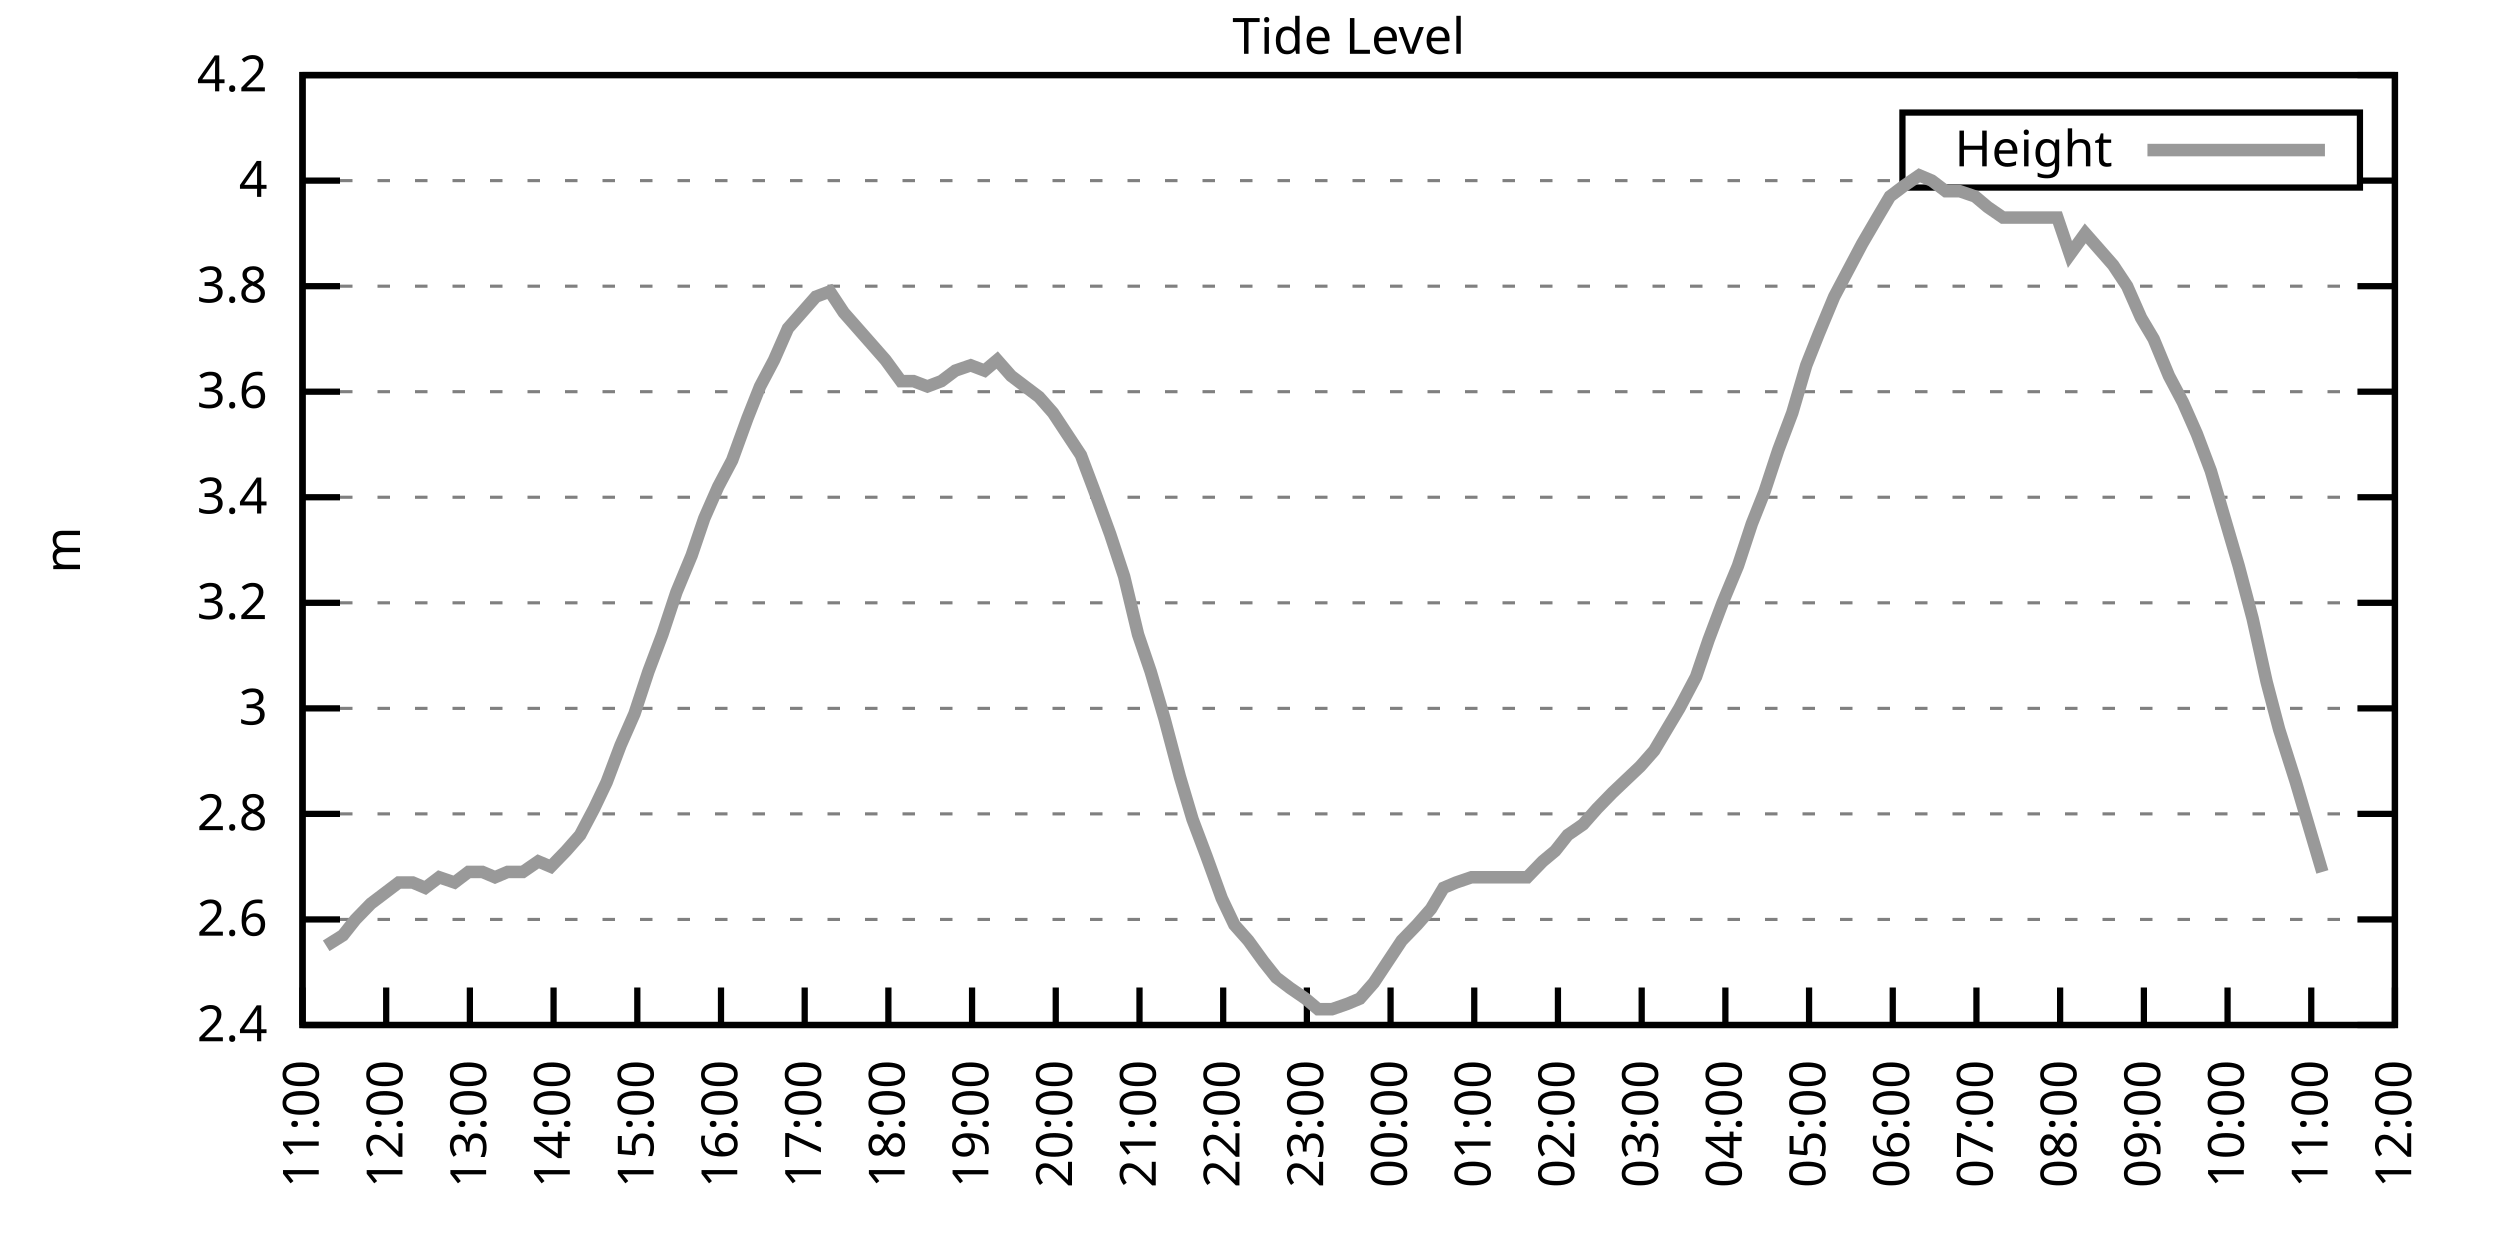
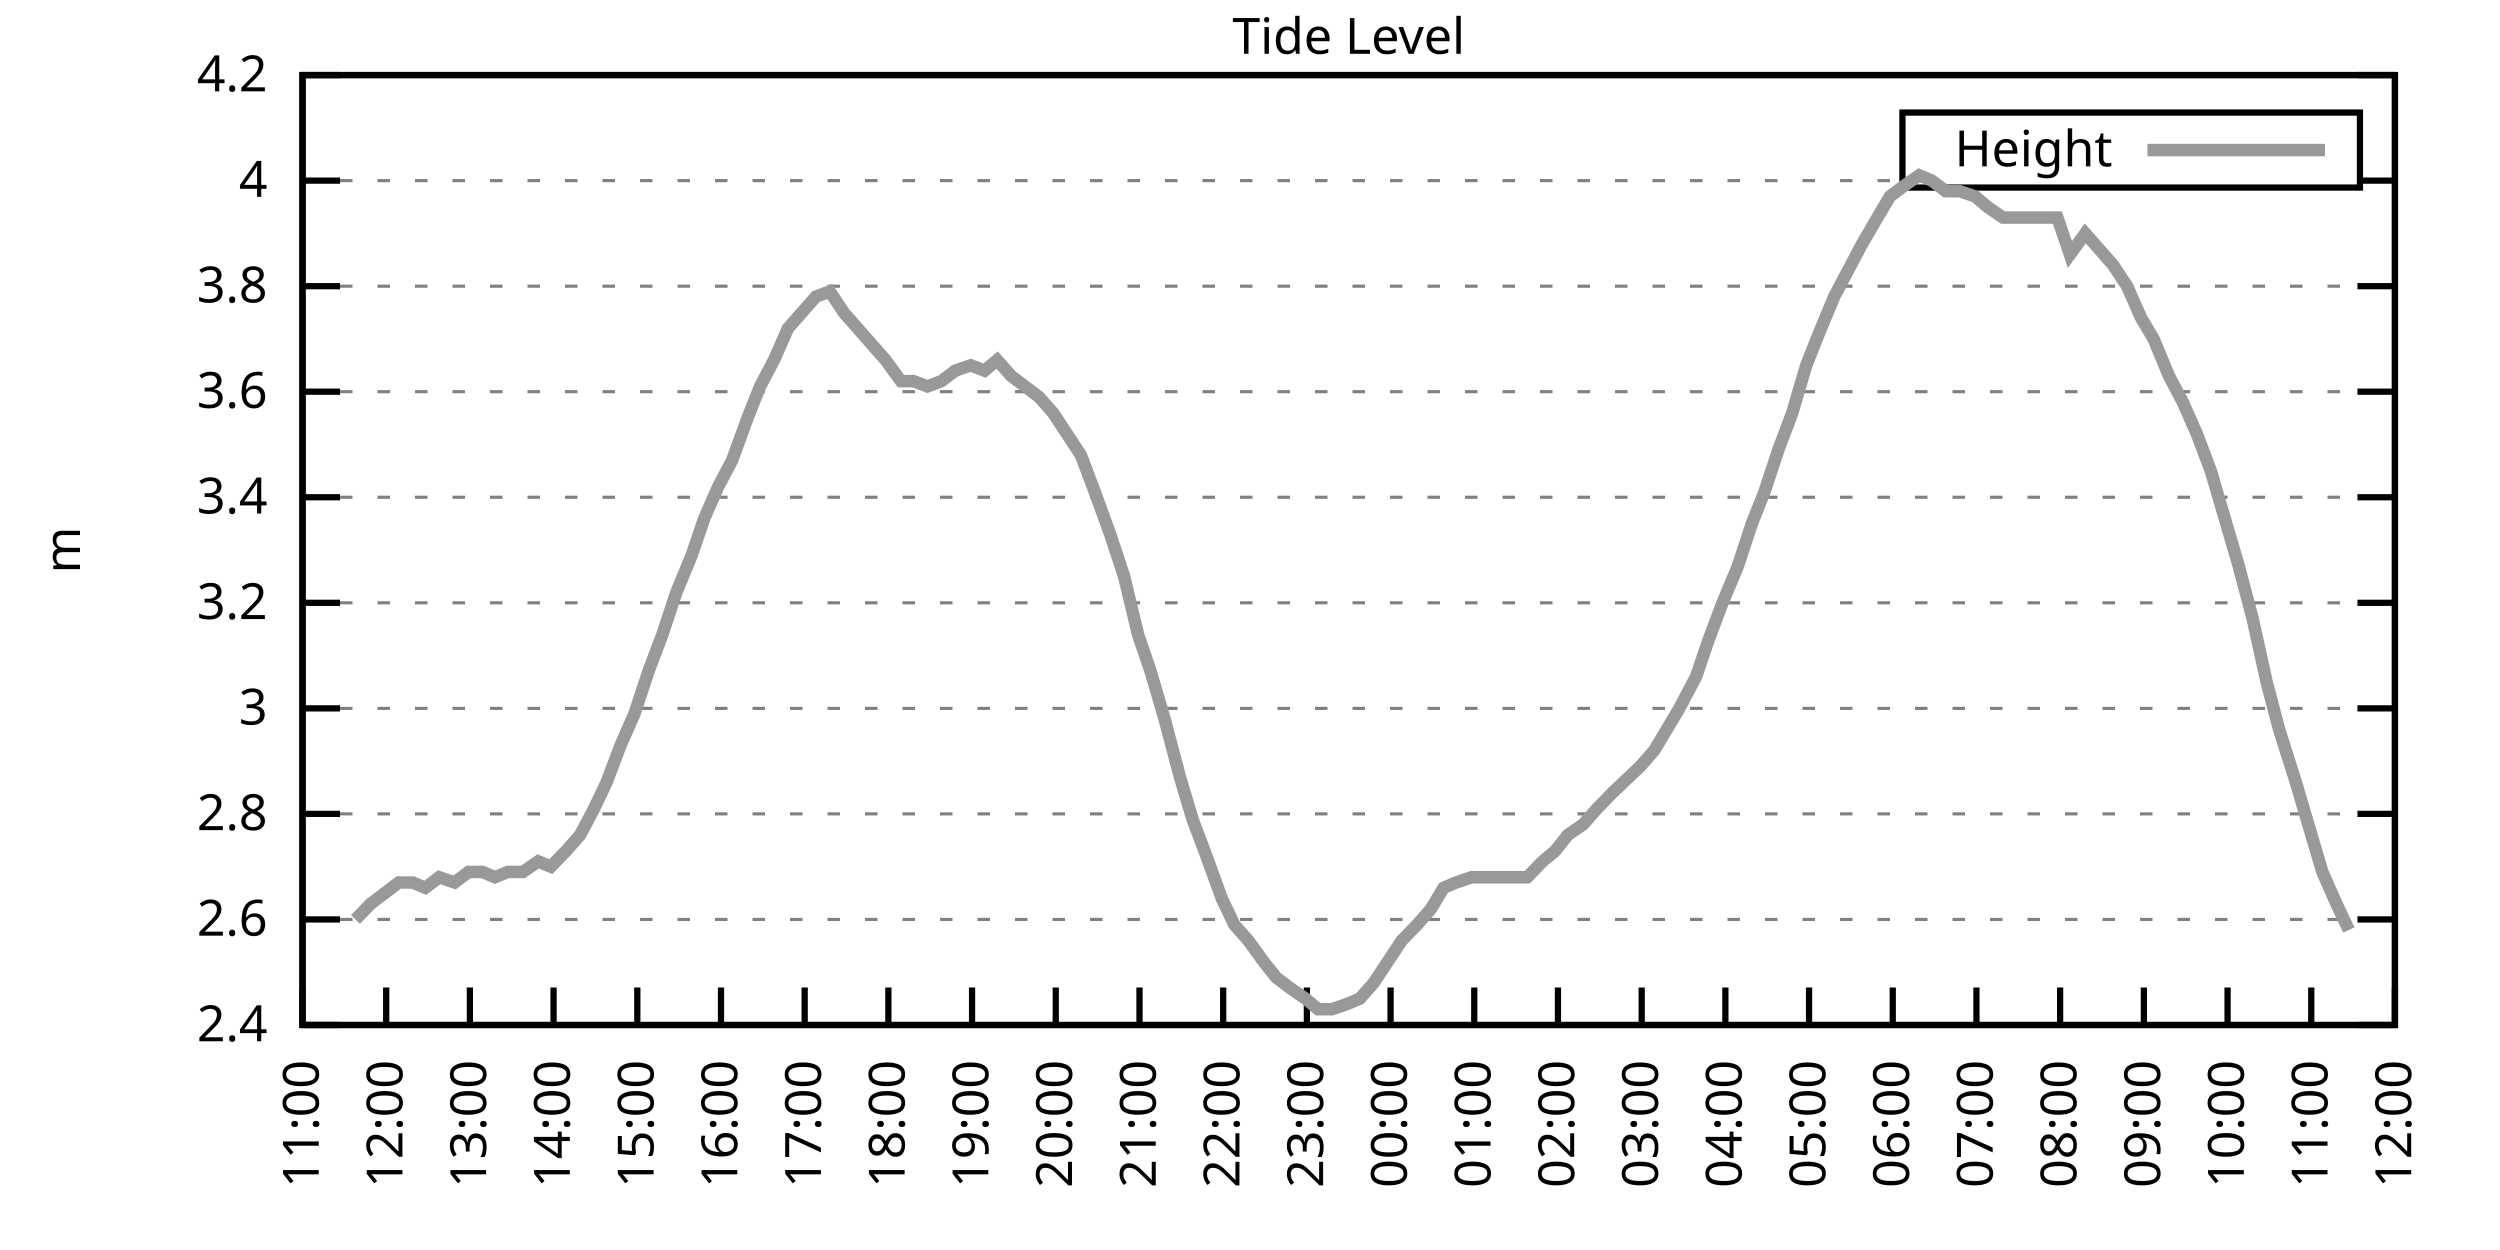
<svg xmlns="http://www.w3.org/2000/svg" xmlns:xlink="http://www.w3.org/1999/xlink" width="400" height="200" viewBox="0 0 400 200">
  <g id="gnuplot_canvas">
    <rect x="0" y="0" width="400" height="200" fill="none" />
    <defs>
      <circle id="gpDot" r="0.5" stroke-width="0.5" stroke="currentColor" />
      <path id="gpPt0" stroke-width="0.333" stroke="currentColor" d="M-1,0 h2 M0,-1 v2" />
      <path id="gpPt1" stroke-width="0.333" stroke="currentColor" d="M-1,-1 L1,1 M1,-1 L-1,1" />
      <path id="gpPt2" stroke-width="0.333" stroke="currentColor" d="M-1,0 L1,0 M0,-1 L0,1 M-1,-1 L1,1 M-1,1 L1,-1" />
      <rect id="gpPt3" stroke-width="0.333" stroke="currentColor" x="-1" y="-1" width="2" height="2" />
      <rect id="gpPt4" stroke-width="0.333" stroke="currentColor" fill="currentColor" x="-1" y="-1" width="2" height="2" />
      <circle id="gpPt5" stroke-width="0.333" stroke="currentColor" cx="0" cy="0" r="1" />
      <use xlink:href="#gpPt5" id="gpPt6" fill="currentColor" stroke="none" />
      <path id="gpPt7" stroke-width="0.333" stroke="currentColor" d="M0,-1.33 L-1.33,0.67 L1.33,0.67 z" />
      <use xlink:href="#gpPt7" id="gpPt8" fill="currentColor" stroke="none" />
      <use xlink:href="#gpPt7" id="gpPt9" stroke="currentColor" transform="rotate(180)" />
      <use xlink:href="#gpPt9" id="gpPt10" fill="currentColor" stroke="none" />
      <use xlink:href="#gpPt3" id="gpPt11" stroke="currentColor" transform="rotate(45)" />
      <use xlink:href="#gpPt11" id="gpPt12" fill="currentColor" stroke="none" />
      <path id="gpPt13" stroke-width="0.333" stroke="currentColor" d="M0,1.330 L1.265,0.411 L0.782,-1.067 L-0.782,-1.076 L-1.265,0.411 z" />
      <use xlink:href="#gpPt13" id="gpPt14" fill="currentColor" stroke="none" />
      <filter id="textbox" filterUnits="objectBoundingBox" x="0" y="0" height="1" width="1">
        <feFlood flood-color="white" flood-opacity="1" result="bgnd" />
        <feComposite in="SourceGraphic" in2="bgnd" operator="atop" />
      </filter>
      <filter id="greybox" filterUnits="objectBoundingBox" x="0" y="0" height="1" width="1">
        <feFlood flood-color="lightgrey" flood-opacity="1" result="grey" />
        <feComposite in="SourceGraphic" in2="grey" operator="atop" />
      </filter>
    </defs>
    <g fill="none" color="white" stroke="currentColor" stroke-width="1.00" stroke-linecap="butt" stroke-linejoin="miter">
</g>
    <g fill="none" color="black" stroke="currentColor" stroke-width="1.00" stroke-linecap="butt" stroke-linejoin="miter">
      <g stroke="none" shape-rendering="crispEdges">
        <polygon fill="rgb(255, 255, 255)" points="48.40,164.00 383.18,164.00 383.18,12.02 48.40,12.02 " />
      </g>
    </g>
    <g fill="none" color="black" stroke="currentColor" stroke-width="1.00" stroke-linecap="butt" stroke-linejoin="miter">
</g>
    <g fill="none" color="black" stroke="black" stroke-width="0.50" stroke-linecap="butt" stroke-linejoin="miter">
</g>
    <g fill="none" color="gray" stroke="currentColor" stroke-width="0.50" stroke-linecap="butt" stroke-linejoin="miter">
      <path stroke="gray" stroke-dasharray="2,4" class="gridline" d="M48.40,164.00 L383.19,164.00  " />
    </g>
    <g fill="none" color="gray" stroke="gray" stroke-width="1.00" stroke-linecap="butt" stroke-linejoin="miter">
</g>
    <g fill="none" color="black" stroke="currentColor" stroke-width="1.00" stroke-linecap="butt" stroke-linejoin="miter">
      <path stroke="black" d="M48.40,164.00 L54.40,164.00 M383.19,164.00 L377.19,164.00  " />
      <g transform="translate(42.80,166.60)" stroke="none" fill="black" font-family="Sans" font-size="8.00" text-anchor="end">
        <text>
          <tspan font-family="Sans"> 2.4</tspan>
        </text>
      </g>
    </g>
    <g fill="none" color="black" stroke="currentColor" stroke-width="1.00" stroke-linecap="butt" stroke-linejoin="miter">
</g>
    <g fill="none" color="black" stroke="black" stroke-width="0.50" stroke-linecap="butt" stroke-linejoin="miter">
</g>
    <g fill="none" color="gray" stroke="currentColor" stroke-width="0.50" stroke-linecap="butt" stroke-linejoin="miter">
      <path stroke="gray" stroke-dasharray="2,4" class="gridline" d="M48.40,147.11 L383.19,147.11  " />
    </g>
    <g fill="none" color="gray" stroke="gray" stroke-width="1.00" stroke-linecap="butt" stroke-linejoin="miter">
</g>
    <g fill="none" color="black" stroke="currentColor" stroke-width="1.00" stroke-linecap="butt" stroke-linejoin="miter">
      <path stroke="black" d="M48.40,147.11 L54.40,147.11 M383.19,147.11 L377.19,147.11  " />
      <g transform="translate(42.80,149.71)" stroke="none" fill="black" font-family="Sans" font-size="8.00" text-anchor="end">
        <text>
          <tspan font-family="Sans"> 2.6</tspan>
        </text>
      </g>
    </g>
    <g fill="none" color="black" stroke="currentColor" stroke-width="1.00" stroke-linecap="butt" stroke-linejoin="miter">
</g>
    <g fill="none" color="black" stroke="black" stroke-width="0.50" stroke-linecap="butt" stroke-linejoin="miter">
</g>
    <g fill="none" color="gray" stroke="currentColor" stroke-width="0.50" stroke-linecap="butt" stroke-linejoin="miter">
      <path stroke="gray" stroke-dasharray="2,4" class="gridline" d="M48.40,130.22 L383.19,130.22  " />
    </g>
    <g fill="none" color="gray" stroke="gray" stroke-width="1.00" stroke-linecap="butt" stroke-linejoin="miter">
</g>
    <g fill="none" color="black" stroke="currentColor" stroke-width="1.00" stroke-linecap="butt" stroke-linejoin="miter">
      <path stroke="black" d="M48.40,130.22 L54.40,130.22 M383.19,130.22 L377.19,130.22  " />
      <g transform="translate(42.80,132.82)" stroke="none" fill="black" font-family="Sans" font-size="8.00" text-anchor="end">
        <text>
          <tspan font-family="Sans"> 2.8</tspan>
        </text>
      </g>
    </g>
    <g fill="none" color="black" stroke="currentColor" stroke-width="1.00" stroke-linecap="butt" stroke-linejoin="miter">
</g>
    <g fill="none" color="black" stroke="black" stroke-width="0.50" stroke-linecap="butt" stroke-linejoin="miter">
</g>
    <g fill="none" color="gray" stroke="currentColor" stroke-width="0.50" stroke-linecap="butt" stroke-linejoin="miter">
      <path stroke="gray" stroke-dasharray="2,4" class="gridline" d="M48.40,113.34 L383.19,113.34  " />
    </g>
    <g fill="none" color="gray" stroke="gray" stroke-width="1.00" stroke-linecap="butt" stroke-linejoin="miter">
</g>
    <g fill="none" color="black" stroke="currentColor" stroke-width="1.00" stroke-linecap="butt" stroke-linejoin="miter">
      <path stroke="black" d="M48.40,113.34 L54.40,113.34 M383.19,113.34 L377.19,113.34  " />
      <g transform="translate(42.80,115.94)" stroke="none" fill="black" font-family="Sans" font-size="8.00" text-anchor="end">
        <text>
          <tspan font-family="Sans"> 3</tspan>
        </text>
      </g>
    </g>
    <g fill="none" color="black" stroke="currentColor" stroke-width="1.00" stroke-linecap="butt" stroke-linejoin="miter">
</g>
    <g fill="none" color="black" stroke="black" stroke-width="0.50" stroke-linecap="butt" stroke-linejoin="miter">
</g>
    <g fill="none" color="gray" stroke="currentColor" stroke-width="0.50" stroke-linecap="butt" stroke-linejoin="miter">
      <path stroke="gray" stroke-dasharray="2,4" class="gridline" d="M48.40,96.45 L383.19,96.45  " />
    </g>
    <g fill="none" color="gray" stroke="gray" stroke-width="1.00" stroke-linecap="butt" stroke-linejoin="miter">
</g>
    <g fill="none" color="black" stroke="currentColor" stroke-width="1.00" stroke-linecap="butt" stroke-linejoin="miter">
      <path stroke="black" d="M48.40,96.45 L54.40,96.45 M383.19,96.45 L377.19,96.45  " />
      <g transform="translate(42.80,99.05)" stroke="none" fill="black" font-family="Sans" font-size="8.00" text-anchor="end">
        <text>
          <tspan font-family="Sans"> 3.2</tspan>
        </text>
      </g>
    </g>
    <g fill="none" color="black" stroke="currentColor" stroke-width="1.00" stroke-linecap="butt" stroke-linejoin="miter">
</g>
    <g fill="none" color="black" stroke="black" stroke-width="0.50" stroke-linecap="butt" stroke-linejoin="miter">
</g>
    <g fill="none" color="gray" stroke="currentColor" stroke-width="0.50" stroke-linecap="butt" stroke-linejoin="miter">
      <path stroke="gray" stroke-dasharray="2,4" class="gridline" d="M48.40,79.56 L383.19,79.56  " />
    </g>
    <g fill="none" color="gray" stroke="gray" stroke-width="1.00" stroke-linecap="butt" stroke-linejoin="miter">
</g>
    <g fill="none" color="black" stroke="currentColor" stroke-width="1.00" stroke-linecap="butt" stroke-linejoin="miter">
      <path stroke="black" d="M48.40,79.56 L54.40,79.56 M383.19,79.56 L377.19,79.56  " />
      <g transform="translate(42.80,82.16)" stroke="none" fill="black" font-family="Sans" font-size="8.00" text-anchor="end">
        <text>
          <tspan font-family="Sans"> 3.4</tspan>
        </text>
      </g>
    </g>
    <g fill="none" color="black" stroke="currentColor" stroke-width="1.00" stroke-linecap="butt" stroke-linejoin="miter">
</g>
    <g fill="none" color="black" stroke="black" stroke-width="0.50" stroke-linecap="butt" stroke-linejoin="miter">
</g>
    <g fill="none" color="gray" stroke="currentColor" stroke-width="0.50" stroke-linecap="butt" stroke-linejoin="miter">
      <path stroke="gray" stroke-dasharray="2,4" class="gridline" d="M48.40,62.67 L383.19,62.67  " />
    </g>
    <g fill="none" color="gray" stroke="gray" stroke-width="1.00" stroke-linecap="butt" stroke-linejoin="miter">
</g>
    <g fill="none" color="black" stroke="currentColor" stroke-width="1.00" stroke-linecap="butt" stroke-linejoin="miter">
      <path stroke="black" d="M48.40,62.67 L54.40,62.67 M383.19,62.67 L377.19,62.67  " />
      <g transform="translate(42.80,65.27)" stroke="none" fill="black" font-family="Sans" font-size="8.00" text-anchor="end">
        <text>
          <tspan font-family="Sans"> 3.6</tspan>
        </text>
      </g>
    </g>
    <g fill="none" color="black" stroke="currentColor" stroke-width="1.00" stroke-linecap="butt" stroke-linejoin="miter">
</g>
    <g fill="none" color="black" stroke="black" stroke-width="0.50" stroke-linecap="butt" stroke-linejoin="miter">
</g>
    <g fill="none" color="gray" stroke="currentColor" stroke-width="0.50" stroke-linecap="butt" stroke-linejoin="miter">
      <path stroke="gray" stroke-dasharray="2,4" class="gridline" d="M48.40,45.79 L383.19,45.79  " />
    </g>
    <g fill="none" color="gray" stroke="gray" stroke-width="1.00" stroke-linecap="butt" stroke-linejoin="miter">
</g>
    <g fill="none" color="black" stroke="currentColor" stroke-width="1.00" stroke-linecap="butt" stroke-linejoin="miter">
      <path stroke="black" d="M48.40,45.79 L54.40,45.79 M383.19,45.79 L377.19,45.79  " />
      <g transform="translate(42.80,48.39)" stroke="none" fill="black" font-family="Sans" font-size="8.00" text-anchor="end">
        <text>
          <tspan font-family="Sans"> 3.8</tspan>
        </text>
      </g>
    </g>
    <g fill="none" color="black" stroke="currentColor" stroke-width="1.00" stroke-linecap="butt" stroke-linejoin="miter">
</g>
    <g fill="none" color="black" stroke="black" stroke-width="0.50" stroke-linecap="butt" stroke-linejoin="miter">
</g>
    <g fill="none" color="gray" stroke="currentColor" stroke-width="0.50" stroke-linecap="butt" stroke-linejoin="miter">
      <path stroke="gray" stroke-dasharray="2,4" class="gridline" d="M48.40,28.90 L304.39,28.90 M377.59,28.90 L383.19,28.90  " />
    </g>
    <g fill="none" color="gray" stroke="gray" stroke-width="1.00" stroke-linecap="butt" stroke-linejoin="miter">
</g>
    <g fill="none" color="black" stroke="currentColor" stroke-width="1.00" stroke-linecap="butt" stroke-linejoin="miter">
      <path stroke="black" d="M48.40,28.90 L54.40,28.90 M383.19,28.90 L377.19,28.90  " />
      <g transform="translate(42.80,31.50)" stroke="none" fill="black" font-family="Sans" font-size="8.00" text-anchor="end">
        <text>
          <tspan font-family="Sans"> 4</tspan>
        </text>
      </g>
    </g>
    <g fill="none" color="black" stroke="currentColor" stroke-width="1.00" stroke-linecap="butt" stroke-linejoin="miter">
</g>
    <g fill="none" color="black" stroke="black" stroke-width="0.50" stroke-linecap="butt" stroke-linejoin="miter">
</g>
    <g fill="none" color="gray" stroke="currentColor" stroke-width="0.50" stroke-linecap="butt" stroke-linejoin="miter">
      <path stroke="gray" stroke-dasharray="2,4" class="gridline" d="M48.40,12.01 L383.19,12.01  " />
    </g>
    <g fill="none" color="gray" stroke="gray" stroke-width="1.00" stroke-linecap="butt" stroke-linejoin="miter">
</g>
    <g fill="none" color="black" stroke="currentColor" stroke-width="1.00" stroke-linecap="butt" stroke-linejoin="miter">
      <path stroke="black" d="M48.40,12.01 L54.40,12.01 M383.19,12.01 L377.19,12.01  " />
      <g transform="translate(42.80,14.61)" stroke="none" fill="black" font-family="Sans" font-size="8.00" text-anchor="end">
        <text>
          <tspan font-family="Sans"> 4.2</tspan>
        </text>
      </g>
    </g>
    <g fill="none" color="black" stroke="currentColor" stroke-width="1.00" stroke-linecap="butt" stroke-linejoin="miter">
      <path stroke="black" d="M48.40,164.00 L48.40,158.00  " />
      <g transform="translate(51.00,169.60) rotate(270.00)" stroke="none" fill="black" font-family="Sans" font-size="8.00" text-anchor="end">
        <text>
          <tspan font-family="Sans">11:00</tspan>
        </text>
      </g>
    </g>
    <g fill="none" color="black" stroke="currentColor" stroke-width="1.00" stroke-linecap="butt" stroke-linejoin="miter">
      <path stroke="black" d="M61.79,164.00 L61.79,158.00  " />
      <g transform="translate(64.39,169.60) rotate(270.00)" stroke="none" fill="black" font-family="Sans" font-size="8.00" text-anchor="end">
        <text>
          <tspan font-family="Sans">12:00</tspan>
        </text>
      </g>
    </g>
    <g fill="none" color="black" stroke="currentColor" stroke-width="1.00" stroke-linecap="butt" stroke-linejoin="miter">
      <path stroke="black" d="M75.18,164.00 L75.18,158.00  " />
      <g transform="translate(77.78,169.60) rotate(270.00)" stroke="none" fill="black" font-family="Sans" font-size="8.00" text-anchor="end">
        <text>
          <tspan font-family="Sans">13:00</tspan>
        </text>
      </g>
    </g>
    <g fill="none" color="black" stroke="currentColor" stroke-width="1.00" stroke-linecap="butt" stroke-linejoin="miter">
      <path stroke="black" d="M88.57,164.00 L88.57,158.00  " />
      <g transform="translate(91.17,169.60) rotate(270.00)" stroke="none" fill="black" font-family="Sans" font-size="8.00" text-anchor="end">
        <text>
          <tspan font-family="Sans">14:00</tspan>
        </text>
      </g>
    </g>
    <g fill="none" color="black" stroke="currentColor" stroke-width="1.00" stroke-linecap="butt" stroke-linejoin="miter">
      <path stroke="black" d="M101.97,164.00 L101.97,158.00  " />
      <g transform="translate(104.57,169.60) rotate(270.00)" stroke="none" fill="black" font-family="Sans" font-size="8.00" text-anchor="end">
        <text>
          <tspan font-family="Sans">15:00</tspan>
        </text>
      </g>
    </g>
    <g fill="none" color="black" stroke="currentColor" stroke-width="1.00" stroke-linecap="butt" stroke-linejoin="miter">
      <path stroke="black" d="M115.36,164.00 L115.36,158.00  " />
      <g transform="translate(117.96,169.60) rotate(270.00)" stroke="none" fill="black" font-family="Sans" font-size="8.00" text-anchor="end">
        <text>
          <tspan font-family="Sans">16:00</tspan>
        </text>
      </g>
    </g>
    <g fill="none" color="black" stroke="currentColor" stroke-width="1.00" stroke-linecap="butt" stroke-linejoin="miter">
      <path stroke="black" d="M128.75,164.00 L128.75,158.00  " />
      <g transform="translate(131.35,169.60) rotate(270.00)" stroke="none" fill="black" font-family="Sans" font-size="8.00" text-anchor="end">
        <text>
          <tspan font-family="Sans">17:00</tspan>
        </text>
      </g>
    </g>
    <g fill="none" color="black" stroke="currentColor" stroke-width="1.00" stroke-linecap="butt" stroke-linejoin="miter">
      <path stroke="black" d="M142.14,164.00 L142.14,158.00  " />
      <g transform="translate(144.74,169.60) rotate(270.00)" stroke="none" fill="black" font-family="Sans" font-size="8.00" text-anchor="end">
        <text>
          <tspan font-family="Sans">18:00</tspan>
        </text>
      </g>
    </g>
    <g fill="none" color="black" stroke="currentColor" stroke-width="1.00" stroke-linecap="butt" stroke-linejoin="miter">
      <path stroke="black" d="M155.53,164.00 L155.53,158.00  " />
      <g transform="translate(158.13,169.60) rotate(270.00)" stroke="none" fill="black" font-family="Sans" font-size="8.00" text-anchor="end">
        <text>
          <tspan font-family="Sans">19:00</tspan>
        </text>
      </g>
    </g>
    <g fill="none" color="black" stroke="currentColor" stroke-width="1.00" stroke-linecap="butt" stroke-linejoin="miter">
      <path stroke="black" d="M168.92,164.00 L168.92,158.00  " />
      <g transform="translate(171.52,169.60) rotate(270.00)" stroke="none" fill="black" font-family="Sans" font-size="8.00" text-anchor="end">
        <text>
          <tspan font-family="Sans">20:00</tspan>
        </text>
      </g>
    </g>
    <g fill="none" color="black" stroke="currentColor" stroke-width="1.00" stroke-linecap="butt" stroke-linejoin="miter">
      <path stroke="black" d="M182.32,164.00 L182.32,158.00  " />
      <g transform="translate(184.92,169.60) rotate(270.00)" stroke="none" fill="black" font-family="Sans" font-size="8.00" text-anchor="end">
        <text>
          <tspan font-family="Sans">21:00</tspan>
        </text>
      </g>
    </g>
    <g fill="none" color="black" stroke="currentColor" stroke-width="1.00" stroke-linecap="butt" stroke-linejoin="miter">
      <path stroke="black" d="M195.71,164.00 L195.71,158.00  " />
      <g transform="translate(198.31,169.60) rotate(270.00)" stroke="none" fill="black" font-family="Sans" font-size="8.00" text-anchor="end">
        <text>
          <tspan font-family="Sans">22:00</tspan>
        </text>
      </g>
    </g>
    <g fill="none" color="black" stroke="currentColor" stroke-width="1.00" stroke-linecap="butt" stroke-linejoin="miter">
      <path stroke="black" d="M209.10,164.00 L209.10,158.00  " />
      <g transform="translate(211.70,169.60) rotate(270.00)" stroke="none" fill="black" font-family="Sans" font-size="8.00" text-anchor="end">
        <text>
          <tspan font-family="Sans">23:00</tspan>
        </text>
      </g>
    </g>
    <g fill="none" color="black" stroke="currentColor" stroke-width="1.00" stroke-linecap="butt" stroke-linejoin="miter">
      <path stroke="black" d="M222.49,164.00 L222.49,158.00  " />
      <g transform="translate(225.09,169.60) rotate(270.00)" stroke="none" fill="black" font-family="Sans" font-size="8.00" text-anchor="end">
        <text>
          <tspan font-family="Sans">00:00</tspan>
        </text>
      </g>
    </g>
    <g fill="none" color="black" stroke="currentColor" stroke-width="1.00" stroke-linecap="butt" stroke-linejoin="miter">
      <path stroke="black" d="M235.88,164.00 L235.88,158.00  " />
      <g transform="translate(238.48,169.60) rotate(270.00)" stroke="none" fill="black" font-family="Sans" font-size="8.00" text-anchor="end">
        <text>
          <tspan font-family="Sans">01:00</tspan>
        </text>
      </g>
    </g>
    <g fill="none" color="black" stroke="currentColor" stroke-width="1.00" stroke-linecap="butt" stroke-linejoin="miter">
      <path stroke="black" d="M249.27,164.00 L249.27,158.00  " />
      <g transform="translate(251.87,169.60) rotate(270.00)" stroke="none" fill="black" font-family="Sans" font-size="8.00" text-anchor="end">
        <text>
          <tspan font-family="Sans">02:00</tspan>
        </text>
      </g>
    </g>
    <g fill="none" color="black" stroke="currentColor" stroke-width="1.00" stroke-linecap="butt" stroke-linejoin="miter">
      <path stroke="black" d="M262.67,164.00 L262.67,158.00  " />
      <g transform="translate(265.27,169.60) rotate(270.00)" stroke="none" fill="black" font-family="Sans" font-size="8.00" text-anchor="end">
        <text>
          <tspan font-family="Sans">03:00</tspan>
        </text>
      </g>
    </g>
    <g fill="none" color="black" stroke="currentColor" stroke-width="1.00" stroke-linecap="butt" stroke-linejoin="miter">
      <path stroke="black" d="M276.06,164.00 L276.06,158.00  " />
      <g transform="translate(278.66,169.60) rotate(270.00)" stroke="none" fill="black" font-family="Sans" font-size="8.00" text-anchor="end">
        <text>
          <tspan font-family="Sans">04:00</tspan>
        </text>
      </g>
    </g>
    <g fill="none" color="black" stroke="currentColor" stroke-width="1.00" stroke-linecap="butt" stroke-linejoin="miter">
      <path stroke="black" d="M289.45,164.00 L289.45,158.00  " />
      <g transform="translate(292.05,169.60) rotate(270.00)" stroke="none" fill="black" font-family="Sans" font-size="8.00" text-anchor="end">
        <text>
          <tspan font-family="Sans">05:00</tspan>
        </text>
      </g>
    </g>
    <g fill="none" color="black" stroke="currentColor" stroke-width="1.00" stroke-linecap="butt" stroke-linejoin="miter">
      <path stroke="black" d="M302.84,164.00 L302.84,158.00  " />
      <g transform="translate(305.44,169.60) rotate(270.00)" stroke="none" fill="black" font-family="Sans" font-size="8.00" text-anchor="end">
        <text>
          <tspan font-family="Sans">06:00</tspan>
        </text>
      </g>
    </g>
    <g fill="none" color="black" stroke="currentColor" stroke-width="1.00" stroke-linecap="butt" stroke-linejoin="miter">
      <path stroke="black" d="M316.23,164.00 L316.23,158.00  " />
      <g transform="translate(318.83,169.60) rotate(270.00)" stroke="none" fill="black" font-family="Sans" font-size="8.00" text-anchor="end">
        <text>
          <tspan font-family="Sans">07:00</tspan>
        </text>
      </g>
    </g>
    <g fill="none" color="black" stroke="currentColor" stroke-width="1.00" stroke-linecap="butt" stroke-linejoin="miter">
      <path stroke="black" d="M329.62,164.00 L329.62,158.00  " />
      <g transform="translate(332.22,169.60) rotate(270.00)" stroke="none" fill="black" font-family="Sans" font-size="8.00" text-anchor="end">
        <text>
          <tspan font-family="Sans">08:00</tspan>
        </text>
      </g>
    </g>
    <g fill="none" color="black" stroke="currentColor" stroke-width="1.00" stroke-linecap="butt" stroke-linejoin="miter">
      <path stroke="black" d="M343.02,164.00 L343.02,158.00  " />
      <g transform="translate(345.62,169.60) rotate(270.00)" stroke="none" fill="black" font-family="Sans" font-size="8.00" text-anchor="end">
        <text>
          <tspan font-family="Sans">09:00</tspan>
        </text>
      </g>
    </g>
    <g fill="none" color="black" stroke="currentColor" stroke-width="1.00" stroke-linecap="butt" stroke-linejoin="miter">
      <path stroke="black" d="M356.41,164.00 L356.41,158.00  " />
      <g transform="translate(359.01,169.60) rotate(270.00)" stroke="none" fill="black" font-family="Sans" font-size="8.00" text-anchor="end">
        <text>
          <tspan font-family="Sans">10:00</tspan>
        </text>
      </g>
    </g>
    <g fill="none" color="black" stroke="currentColor" stroke-width="1.00" stroke-linecap="butt" stroke-linejoin="miter">
      <path stroke="black" d="M369.80,164.00 L369.80,158.00  " />
      <g transform="translate(372.40,169.60) rotate(270.00)" stroke="none" fill="black" font-family="Sans" font-size="8.00" text-anchor="end">
        <text>
          <tspan font-family="Sans">11:00</tspan>
        </text>
      </g>
    </g>
    <g fill="none" color="black" stroke="currentColor" stroke-width="1.00" stroke-linecap="butt" stroke-linejoin="miter">
      <path stroke="black" d="M383.19,164.00 L383.19,158.00  " />
      <g transform="translate(385.79,169.60) rotate(270.00)" stroke="none" fill="black" font-family="Sans" font-size="8.00" text-anchor="end">
        <text>
          <tspan font-family="Sans">12:00</tspan>
        </text>
      </g>
    </g>
    <g fill="none" color="black" stroke="currentColor" stroke-width="1.00" stroke-linecap="butt" stroke-linejoin="miter">
</g>
    <g fill="none" color="black" stroke="currentColor" stroke-width="1.00" stroke-linecap="butt" stroke-linejoin="miter">
      <path stroke="black" d="M48.40,12.01 L48.40,164.00 L383.19,164.00 L383.19,12.01 L48.40,12.01 Z  " />
    </g>
    <g fill="none" color="black" stroke="currentColor" stroke-width="1.00" stroke-linecap="butt" stroke-linejoin="miter">
</g>
    <g fill="none" color="black" stroke="currentColor" stroke-width="1.00" stroke-linecap="butt" stroke-linejoin="miter">
      <path stroke="black" d="M304.39,30.01 L304.39,18.01 L377.59,18.01 L377.59,30.01 L304.39,30.01 Z  " />
    </g>
    <g id="Tide_level_plot_1">
      <g fill="none" color="white" stroke="black" stroke-width="2.00" stroke-linecap="butt" stroke-linejoin="miter">
</g>
      <g fill="none" color="black" stroke="currentColor" stroke-width="2.00" stroke-linecap="butt" stroke-linejoin="miter">
        <g transform="translate(337.99,26.61)" stroke="none" fill="black" font-family="Sans" font-size="8.00" text-anchor="end">
          <text>
            <tspan font-family="Sans">Height</tspan>
          </text>
        </g>
      </g>
      <g fill="none" color="black" stroke="currentColor" stroke-width="2.00" stroke-linecap="butt" stroke-linejoin="miter">
-         <path stroke="rgb(153, 153, 153)" d="M343.59,24.01 L371.99,24.01 M52.19,151.33 L54.87,149.65 L56.88,147.11 L59.34,144.58 L61.57,142.89 L63.80,141.20   L66.03,141.20 L68.04,142.05 L70.27,140.36 L72.73,141.20 L74.96,139.51 L77.19,139.51 L79.20,140.36 L81.21,139.51   L83.66,139.51 L86.12,137.82 L88.13,138.67 L90.58,136.14 L92.82,133.60 L95.05,129.38 L97.06,125.16 L99.29,119.25   L101.52,114.18 L103.75,107.43 L105.98,101.52 L108.22,94.76 L110.67,88.85 L112.68,82.94 L114.91,77.87 L117.14,73.65   L119.60,66.90 L121.61,61.83 L123.84,57.61 L126.07,52.54 L128.30,50.01 L130.54,47.47 L132.77,46.63 L135.00,50.01   L137.23,52.54 L139.46,55.07 L141.69,57.61 L144.15,60.98 L146.16,60.98 L148.39,61.83 L150.62,60.98 L152.85,59.30   L155.31,58.45 L157.54,59.30 L159.55,57.61 L161.78,60.14 L164.01,61.83 L166.25,63.52 L168.48,66.05 L170.71,69.43   L172.94,72.81 L175.17,78.72 L177.63,85.47 L179.86,92.23 L182.09,101.52 L184.10,107.43 L186.33,115.03 L188.79,124.31   L190.80,131.07 L193.03,136.98 L195.48,143.73 L197.49,147.96 L199.73,150.49 L202.18,153.87 L204.19,156.40 L206.42,158.09   L208.88,159.78 L210.88,161.47 L213.12,161.47 L215.57,160.62 L217.58,159.78 L219.81,157.24 L222.04,153.87 L224.28,150.49   L226.73,147.96 L228.96,145.42 L230.97,142.05 L232.98,141.20 L235.44,140.36 L237.89,140.36 L240.12,140.36 L242.36,140.36   L244.36,140.36 L246.82,137.82 L248.83,136.14 L250.84,133.60 L253.29,131.91 L255.52,129.38 L257.98,126.85 L259.76,125.16   L262.44,122.62 L264.67,120.09 L266.68,116.71 L268.69,113.34 L271.37,108.27 L273.38,102.36 L275.61,96.45 L278.07,90.54   L280.30,83.78 L282.31,78.72 L284.54,71.96 L286.77,66.05 L289.00,58.45 L291.01,53.39 L293.47,47.47 L295.70,43.25   L297.93,39.03 L300.39,34.81 L302.39,31.43 L304.63,29.74 L307.08,28.05 L309.09,28.90 L311.32,30.59 L313.55,30.59   L316.01,31.43 L318.02,33.12 L320.47,34.81 L322.48,34.81 L324.71,34.81 L327.17,34.81 L329.18,34.81 L331.19,40.72   L333.64,37.34 L335.87,39.87 L338.10,42.41 L340.34,45.79 L342.57,50.85 L344.58,54.23 L347.03,60.14 L349.26,64.36   L351.50,69.43 L353.73,75.34 L355.96,82.94 L358.19,90.54 L360.42,98.98 L362.66,109.11 L364.66,116.71 L367.34,125.16   L369.58,132.76 L371.58,139.51  " />
+         <path stroke="rgb(153, 153, 153)" d="M343.59,24.01 L371.99,24.01 M56.88,147.11 L59.34,144.58 L61.57,142.89 L63.80,141.20 L66.03,141.20 L68.04,142.05   L70.27,140.36 L72.73,141.20 L74.96,139.51 L77.19,139.51 L79.20,140.36 L81.21,139.51 L83.66,139.51 L86.12,137.82   L88.13,138.67 L90.58,136.14 L92.82,133.60 L95.05,129.38 L97.06,125.16 L99.29,119.25 L101.52,114.18 L103.75,107.43   L105.98,101.52 L108.22,94.76 L110.67,88.85 L112.68,82.94 L114.91,77.87 L117.14,73.65 L119.60,66.90 L121.61,61.83   L123.84,57.61 L126.07,52.54 L128.30,50.01 L130.54,47.47 L132.77,46.63 L135.00,50.01 L137.23,52.54 L139.46,55.07   L141.69,57.61 L144.15,60.98 L146.16,60.98 L148.39,61.83 L150.62,60.98 L152.85,59.30 L155.31,58.45 L157.54,59.30   L159.55,57.61 L161.78,60.14 L164.01,61.83 L166.25,63.52 L168.48,66.05 L170.71,69.43 L172.94,72.81 L175.17,78.72   L177.63,85.47 L179.86,92.23 L182.09,101.52 L184.10,107.43 L186.33,115.03 L188.79,124.31 L190.80,131.07 L193.03,136.98   L195.48,143.73 L197.49,147.96 L199.73,150.49 L202.18,153.87 L204.19,156.40 L206.42,158.09 L208.88,159.78 L210.88,161.47   L213.12,161.47 L215.57,160.62 L217.58,159.78 L219.81,157.24 L222.04,153.87 L224.28,150.49 L226.73,147.96 L228.96,145.42   L230.97,142.05 L232.98,141.20 L235.44,140.36 L237.89,140.36 L240.12,140.36 L242.36,140.36 L244.36,140.36 L246.82,137.82   L248.83,136.14 L250.84,133.60 L253.29,131.91 L255.52,129.38 L257.98,126.85 L259.76,125.16 L262.44,122.62 L264.67,120.09   L266.68,116.71 L268.69,113.34 L271.37,108.27 L273.38,102.36 L275.61,96.45 L278.07,90.54 L280.30,83.78 L282.31,78.72   L284.54,71.96 L286.77,66.05 L289.00,58.45 L291.01,53.39 L293.47,47.47 L295.70,43.25 L297.93,39.03 L300.39,34.81   L302.39,31.43 L304.63,29.74 L307.08,28.05 L309.09,28.90 L311.32,30.59 L313.55,30.59 L316.01,31.43 L318.02,33.12   L320.47,34.81 L322.48,34.81 L324.71,34.81 L327.17,34.81 L329.18,34.81 L331.19,40.72 L333.64,37.34 L335.87,39.87   L338.10,42.41 L340.34,45.79 L342.57,50.85 L344.58,54.23 L347.03,60.14 L349.26,64.36 L351.50,69.43 L353.73,75.34   L355.96,82.94 L358.19,90.54 L360.42,98.98 L362.66,109.11 L364.66,116.71 L367.34,125.16 L369.58,132.76 L371.58,139.51   L373.82,144.58 L375.82,148.80  " />
      </g>
    </g>
    <g fill="none" color="black" stroke="currentColor" stroke-width="2.00" stroke-linecap="butt" stroke-linejoin="miter">
</g>
    <g fill="none" color="black" stroke="black" stroke-width="1.00" stroke-linecap="butt" stroke-linejoin="miter">
</g>
    <g fill="none" color="black" stroke="currentColor" stroke-width="1.00" stroke-linecap="butt" stroke-linejoin="miter">
      <path stroke="black" d="M48.40,12.01 L48.40,164.00 L383.19,164.00 L383.19,12.01 L48.40,12.01 Z  " />
      <g transform="translate(12.80,88.01) rotate(270.00)" stroke="none" fill="black" font-family="Sans" font-size="8.00" text-anchor="middle">
        <text>
          <tspan font-family="Sans">m</tspan>
        </text>
      </g>
    </g>
    <g fill="none" color="black" stroke="currentColor" stroke-width="1.00" stroke-linecap="butt" stroke-linejoin="miter">
</g>
    <g fill="none" color="black" stroke="currentColor" stroke-width="1.00" stroke-linecap="butt" stroke-linejoin="miter">
      <g transform="translate(215.79,8.61)" stroke="none" fill="black" font-family="Sans" font-size="8.00" text-anchor="middle">
        <text>
          <tspan font-family="Sans">Tide Level</tspan>
        </text>
      </g>
    </g>
    <g fill="none" color="black" stroke="currentColor" stroke-width="1.00" stroke-linecap="butt" stroke-linejoin="miter">
</g>
  </g>
</svg>
